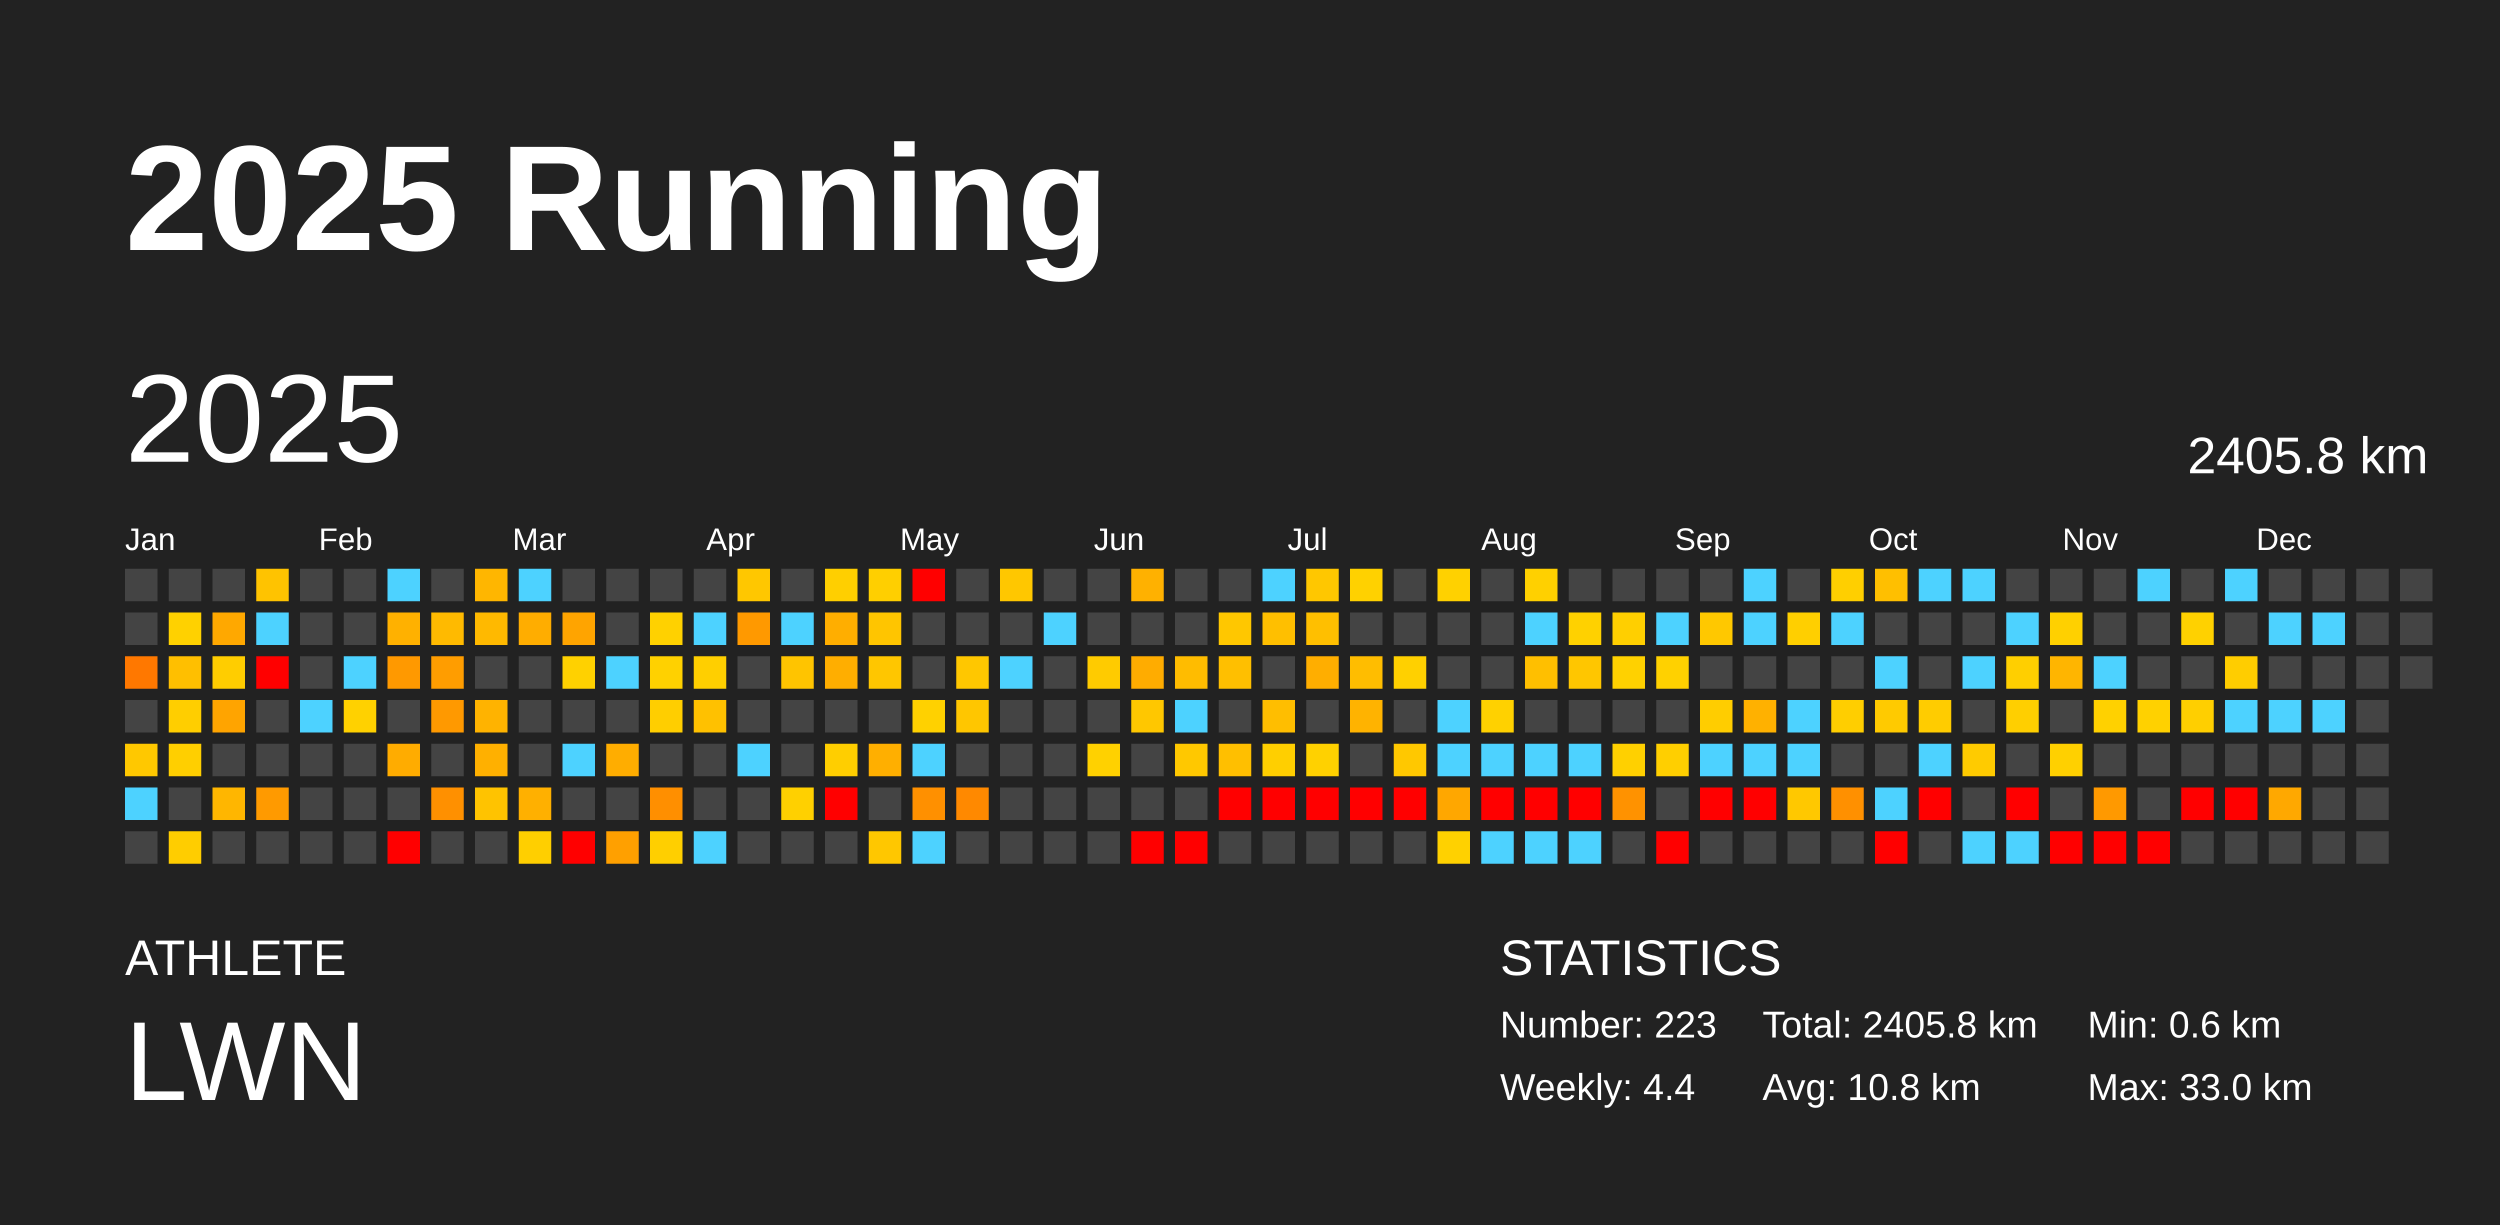
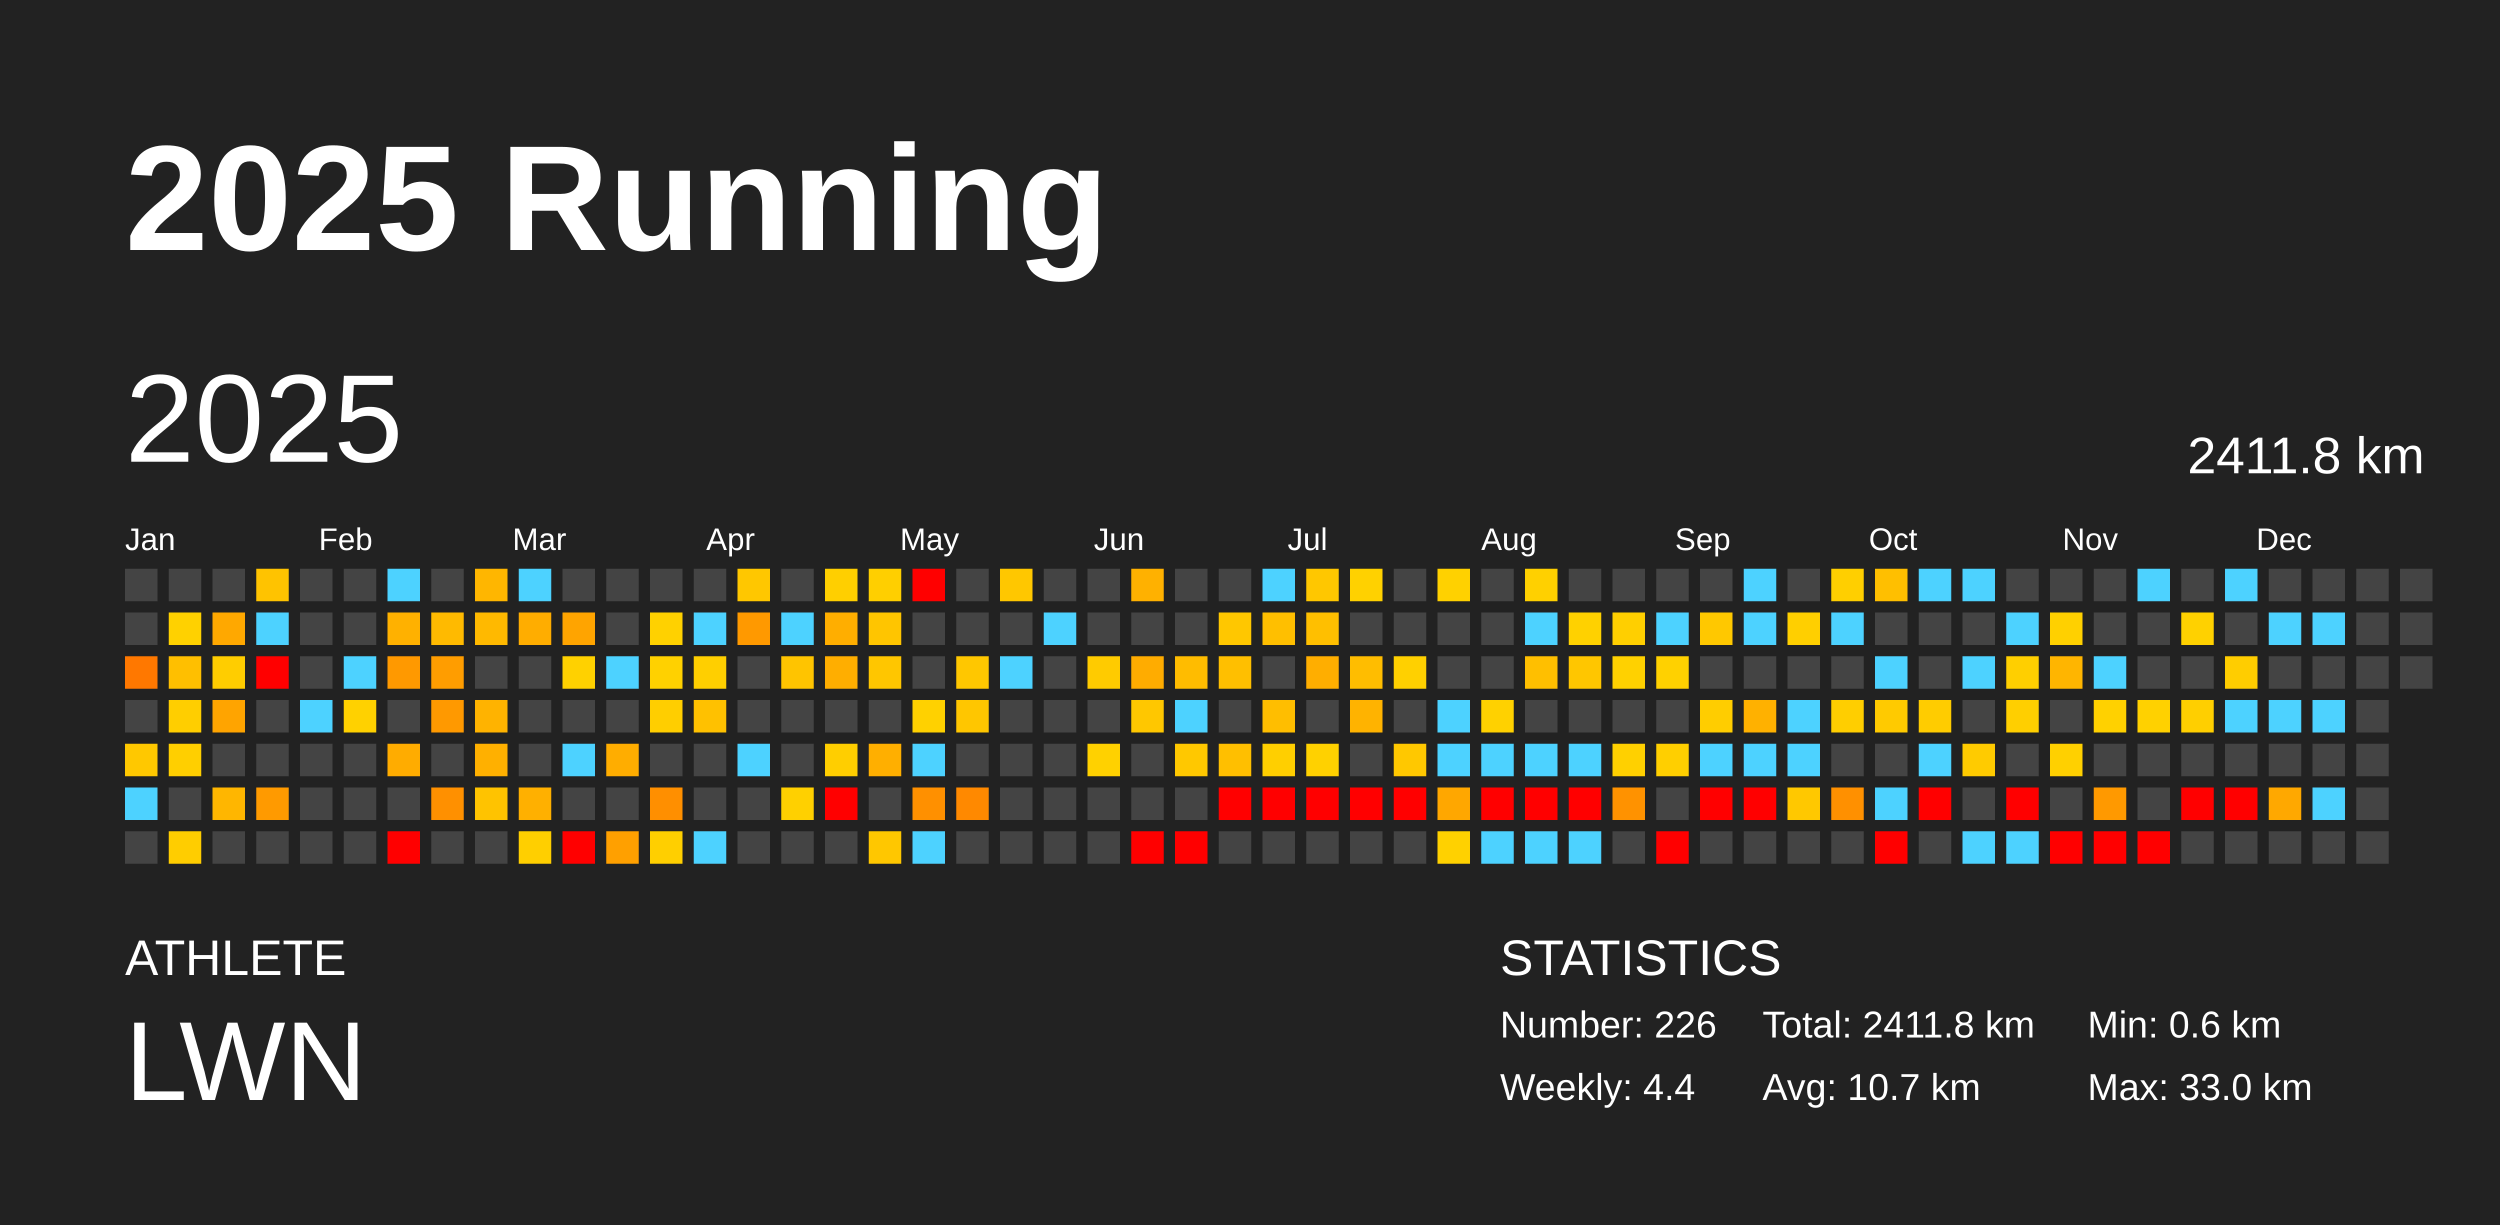
<svg xmlns="http://www.w3.org/2000/svg" baseProfile="full" height="98mm" version="1.1" viewBox="0,0,200,98" width="200mm">
  <defs />
  <rect fill="#222222" height="98" width="200" x="0" y="0" />
  <text fill="#FFFFFF" style="font-size:12px; font-family:Arial; font-weight:bold;" x="10" y="20">2025 Running</text>
  <text fill="#FFFFFF" style="font-size:4px; font-family:Arial" x="10" y="78">ATHLETE</text>
  <text fill="#FFFFFF" style="font-size:9px; font-family:Arial" x="10" y="88">LWN</text>
  <text fill="#FFFFFF" style="font-size:4px; font-family:Arial" x="120" y="78">STATISTICS</text>
-   <text fill="#FFFFFF" style="font-size:3px; font-family:Arial" x="120" y="83">Number: 223</text>
+   <text fill="#FFFFFF" style="font-size:3px; font-family:Arial" x="120" y="83">Number: 226</text>
  <text fill="#FFFFFF" style="font-size:3px; font-family:Arial" x="120" y="88">Weekly: 4.4</text>
-   <text fill="#FFFFFF" style="font-size:3px; font-family:Arial" x="141" y="83">Total: 2405.8 km</text>
-   <text fill="#FFFFFF" style="font-size:3px; font-family:Arial" x="141" y="88">Avg: 10.8 km</text>
+   <text fill="#FFFFFF" style="font-size:3px; font-family:Arial" x="141" y="83">Total: 2411.8 km</text>
+   <text fill="#FFFFFF" style="font-size:3px; font-family:Arial" x="141" y="88">Avg: 10.7 km</text>
  <text fill="#FFFFFF" style="font-size:3px; font-family:Arial" x="167" y="83">Min: 0.6 km</text>
  <text fill="#FFFFFF" style="font-size:3px; font-family:Arial" x="167" y="88">Max: 33.0 km</text>
  <text dominant-baseline="hanging" fill="#FFFFFF" style="font-size:10.0px; font-family:Arial;" x="10" y="30">2025</text>
-   <text dominant-baseline="hanging" fill="#FFFFFF" style="font-size:4.125px; font-family:Arial;" x="175" y="35">2405.8 km</text>
+   <text dominant-baseline="hanging" fill="#FFFFFF" style="font-size:4.125px; font-family:Arial;" x="175" y="35">2411.8 km</text>
  <text fill="#FFFFFF" style="font-size:2.5px; font-family:Arial" x="10.0" y="44">Jan</text>
  <text fill="#FFFFFF" style="font-size:2.5px; font-family:Arial" x="25.5" y="44">Feb</text>
  <text fill="#FFFFFF" style="font-size:2.5px; font-family:Arial" x="41.0" y="44">Mar</text>
  <text fill="#FFFFFF" style="font-size:2.5px; font-family:Arial" x="56.5" y="44">Apr</text>
  <text fill="#FFFFFF" style="font-size:2.5px; font-family:Arial" x="72.0" y="44">May</text>
  <text fill="#FFFFFF" style="font-size:2.5px; font-family:Arial" x="87.5" y="44">Jun</text>
  <text fill="#FFFFFF" style="font-size:2.5px; font-family:Arial" x="103.0" y="44">Jul</text>
  <text fill="#FFFFFF" style="font-size:2.5px; font-family:Arial" x="118.5" y="44">Aug</text>
  <text fill="#FFFFFF" style="font-size:2.5px; font-family:Arial" x="134.0" y="44">Sep</text>
  <text fill="#FFFFFF" style="font-size:2.5px; font-family:Arial" x="149.5" y="44">Oct</text>
  <text fill="#FFFFFF" style="font-size:2.5px; font-family:Arial" x="165.0" y="44">Nov</text>
  <text fill="#FFFFFF" style="font-size:2.5px; font-family:Arial" x="180.5" y="44">Dec</text>
  <rect fill="#444444" height="2.6" width="2.6" x="10.0" y="45.5" />
  <rect fill="#444444" height="2.6" width="2.6" x="10.0" y="49.0" />
  <rect fill="#ff7800" height="2.6" width="2.6" x="10.0" y="52.5" />
  <rect fill="#444444" height="2.6" width="2.6" x="10.0" y="56.0" />
  <rect fill="#ffc800" height="2.6" width="2.6" x="10.0" y="59.5" />
  <rect fill="#4dd2ff" height="2.6" width="2.6" x="10.0" y="63.0" />
  <rect fill="#444444" height="2.6" width="2.6" x="10.0" y="66.5" />
  <rect fill="#444444" height="2.6" width="2.6" x="13.5" y="45.5" />
  <rect fill="#ffd100" height="2.6" width="2.6" x="13.5" y="49.0" />
  <rect fill="#ffbf00" height="2.6" width="2.6" x="13.5" y="52.5" />
  <rect fill="#ffce00" height="2.6" width="2.6" x="13.5" y="56.0" />
  <rect fill="#ffcf00" height="2.6" width="2.6" x="13.5" y="59.5" />
  <rect fill="#444444" height="2.6" width="2.6" x="13.5" y="63.0" />
  <rect fill="#ffcd00" height="2.6" width="2.6" x="13.5" y="66.5" />
  <rect fill="#444444" height="2.6" width="2.6" x="17.0" y="45.5" />
  <rect fill="#ffa800" height="2.6" width="2.6" x="17.0" y="49.0" />
  <rect fill="#ffcd00" height="2.6" width="2.6" x="17.0" y="52.5" />
  <rect fill="#ffa400" height="2.6" width="2.6" x="17.0" y="56.0" />
  <rect fill="#444444" height="2.6" width="2.6" x="17.0" y="59.5" />
  <rect fill="#ffb600" height="2.6" width="2.6" x="17.0" y="63.0" />
  <rect fill="#444444" height="2.6" width="2.6" x="17.0" y="66.5" />
  <rect fill="#ffc300" height="2.6" width="2.6" x="20.5" y="45.5" />
  <rect fill="#4dd2ff" height="2.6" width="2.6" x="20.5" y="49.0" />
  <rect fill="red" height="2.6" width="2.6" x="20.5" y="52.5" />
  <rect fill="#444444" height="2.6" width="2.6" x="20.5" y="56.0" />
  <rect fill="#444444" height="2.6" width="2.6" x="20.5" y="59.5" />
  <rect fill="#ff9a00" height="2.6" width="2.6" x="20.5" y="63.0" />
  <rect fill="#444444" height="2.6" width="2.6" x="20.5" y="66.5" />
  <rect fill="#444444" height="2.6" width="2.6" x="24.0" y="45.5" />
  <rect fill="#444444" height="2.6" width="2.6" x="24.0" y="49.0" />
  <rect fill="#444444" height="2.6" width="2.6" x="24.0" y="52.5" />
  <rect fill="#4dd2ff" height="2.6" width="2.6" x="24.0" y="56.0" />
  <rect fill="#444444" height="2.6" width="2.6" x="24.0" y="59.5" />
  <rect fill="#444444" height="2.6" width="2.6" x="24.0" y="63.0" />
  <rect fill="#444444" height="2.6" width="2.6" x="24.0" y="66.5" />
  <rect fill="#444444" height="2.6" width="2.6" x="27.5" y="45.5" />
  <rect fill="#444444" height="2.6" width="2.6" x="27.5" y="49.0" />
  <rect fill="#4dd2ff" height="2.6" width="2.6" x="27.5" y="52.5" />
  <rect fill="#ffd100" height="2.6" width="2.6" x="27.5" y="56.0" />
  <rect fill="#444444" height="2.6" width="2.6" x="27.5" y="59.5" />
  <rect fill="#444444" height="2.6" width="2.6" x="27.5" y="63.0" />
  <rect fill="#444444" height="2.6" width="2.6" x="27.5" y="66.5" />
  <rect fill="#4dd2ff" height="2.6" width="2.6" x="31.0" y="45.5" />
  <rect fill="#ffb100" height="2.6" width="2.6" x="31.0" y="49.0" />
  <rect fill="#ff9900" height="2.6" width="2.6" x="31.0" y="52.5" />
  <rect fill="#444444" height="2.6" width="2.6" x="31.0" y="56.0" />
  <rect fill="#ffac00" height="2.6" width="2.6" x="31.0" y="59.5" />
  <rect fill="#444444" height="2.6" width="2.6" x="31.0" y="63.0" />
  <rect fill="red" height="2.6" width="2.6" x="31.0" y="66.5" />
  <rect fill="#444444" height="2.6" width="2.6" x="34.5" y="45.5" />
  <rect fill="#ffba00" height="2.6" width="2.6" x="34.5" y="49.0" />
  <rect fill="#ff9d00" height="2.6" width="2.6" x="34.5" y="52.5" />
  <rect fill="#ff9900" height="2.6" width="2.6" x="34.5" y="56.0" />
  <rect fill="#444444" height="2.6" width="2.6" x="34.5" y="59.5" />
  <rect fill="#ff9000" height="2.6" width="2.6" x="34.5" y="63.0" />
  <rect fill="#444444" height="2.6" width="2.6" x="34.5" y="66.5" />
  <rect fill="#ffb600" height="2.6" width="2.6" x="38.0" y="45.5" />
  <rect fill="#ffb900" height="2.6" width="2.6" x="38.0" y="49.0" />
  <rect fill="#444444" height="2.6" width="2.6" x="38.0" y="52.5" />
  <rect fill="#ffb300" height="2.6" width="2.6" x="38.0" y="56.0" />
  <rect fill="#ffb000" height="2.6" width="2.6" x="38.0" y="59.5" />
  <rect fill="#ffc300" height="2.6" width="2.6" x="38.0" y="63.0" />
  <rect fill="#444444" height="2.6" width="2.6" x="38.0" y="66.5" />
  <rect fill="#4dd2ff" height="2.6" width="2.6" x="41.5" y="45.5" />
  <rect fill="#ffad00" height="2.6" width="2.6" x="41.5" y="49.0" />
  <rect fill="#444444" height="2.6" width="2.6" x="41.5" y="52.5" />
  <rect fill="#444444" height="2.6" width="2.6" x="41.5" y="56.0" />
  <rect fill="#444444" height="2.6" width="2.6" x="41.5" y="59.5" />
  <rect fill="#ffb000" height="2.6" width="2.6" x="41.5" y="63.0" />
  <rect fill="#ffcf00" height="2.6" width="2.6" x="41.5" y="66.5" />
  <rect fill="#444444" height="2.6" width="2.6" x="45.0" y="45.5" />
  <rect fill="#ffa400" height="2.6" width="2.6" x="45.0" y="49.0" />
  <rect fill="#ffd100" height="2.6" width="2.6" x="45.0" y="52.5" />
  <rect fill="#444444" height="2.6" width="2.6" x="45.0" y="56.0" />
  <rect fill="#4dd2ff" height="2.6" width="2.6" x="45.0" y="59.5" />
  <rect fill="#444444" height="2.6" width="2.6" x="45.0" y="63.0" />
  <rect fill="red" height="2.6" width="2.6" x="45.0" y="66.5" />
  <rect fill="#444444" height="2.6" width="2.6" x="48.5" y="45.5" />
  <rect fill="#444444" height="2.6" width="2.6" x="48.5" y="49.0" />
  <rect fill="#4dd2ff" height="2.6" width="2.6" x="48.5" y="52.5" />
  <rect fill="#444444" height="2.6" width="2.6" x="48.5" y="56.0" />
  <rect fill="#ffad00" height="2.6" width="2.6" x="48.5" y="59.5" />
  <rect fill="#444444" height="2.6" width="2.6" x="48.5" y="63.0" />
  <rect fill="#ffa000" height="2.6" width="2.6" x="48.5" y="66.5" />
  <rect fill="#444444" height="2.6" width="2.6" x="52.0" y="45.5" />
  <rect fill="#ffd100" height="2.6" width="2.6" x="52.0" y="49.0" />
  <rect fill="#ffd100" height="2.6" width="2.6" x="52.0" y="52.5" />
  <rect fill="#ffce00" height="2.6" width="2.6" x="52.0" y="56.0" />
  <rect fill="#444444" height="2.6" width="2.6" x="52.0" y="59.5" />
  <rect fill="#ff8f00" height="2.6" width="2.6" x="52.0" y="63.0" />
  <rect fill="#ffcf00" height="2.6" width="2.6" x="52.0" y="66.5" />
  <rect fill="#444444" height="2.6" width="2.6" x="55.5" y="45.5" />
  <rect fill="#4dd2ff" height="2.6" width="2.6" x="55.5" y="49.0" />
  <rect fill="#ffcf00" height="2.6" width="2.6" x="55.5" y="52.5" />
  <rect fill="#ffc100" height="2.6" width="2.6" x="55.5" y="56.0" />
  <rect fill="#444444" height="2.6" width="2.6" x="55.5" y="59.5" />
  <rect fill="#444444" height="2.6" width="2.6" x="55.5" y="63.0" />
  <rect fill="#4dd2ff" height="2.6" width="2.6" x="55.5" y="66.5" />
  <rect fill="#ffc700" height="2.6" width="2.6" x="59.0" y="45.5" />
  <rect fill="#ff9900" height="2.6" width="2.6" x="59.0" y="49.0" />
  <rect fill="#444444" height="2.6" width="2.6" x="59.0" y="52.5" />
  <rect fill="#444444" height="2.6" width="2.6" x="59.0" y="56.0" />
  <rect fill="#4dd2ff" height="2.6" width="2.6" x="59.0" y="59.5" />
  <rect fill="#444444" height="2.6" width="2.6" x="59.0" y="63.0" />
  <rect fill="#444444" height="2.6" width="2.6" x="59.0" y="66.5" />
  <rect fill="#444444" height="2.6" width="2.6" x="62.5" y="45.5" />
  <rect fill="#4dd2ff" height="2.6" width="2.6" x="62.5" y="49.0" />
  <rect fill="#ffc400" height="2.6" width="2.6" x="62.5" y="52.5" />
  <rect fill="#444444" height="2.6" width="2.6" x="62.5" y="56.0" />
  <rect fill="#444444" height="2.6" width="2.6" x="62.5" y="59.5" />
  <rect fill="#ffd000" height="2.6" width="2.6" x="62.5" y="63.0" />
  <rect fill="#444444" height="2.6" width="2.6" x="62.5" y="66.5" />
  <rect fill="#ffcf00" height="2.6" width="2.6" x="66.0" y="45.5" />
  <rect fill="#ffae00" height="2.6" width="2.6" x="66.0" y="49.0" />
  <rect fill="#ffae00" height="2.6" width="2.6" x="66.0" y="52.5" />
  <rect fill="#444444" height="2.6" width="2.6" x="66.0" y="56.0" />
  <rect fill="#ffce00" height="2.6" width="2.6" x="66.0" y="59.5" />
  <rect fill="red" height="2.6" width="2.6" x="66.0" y="63.0" />
  <rect fill="#444444" height="2.6" width="2.6" x="66.0" y="66.5" />
  <rect fill="#ffcf00" height="2.6" width="2.6" x="69.5" y="45.5" />
  <rect fill="#ffc500" height="2.6" width="2.6" x="69.5" y="49.0" />
  <rect fill="#ffc600" height="2.6" width="2.6" x="69.5" y="52.5" />
  <rect fill="#444444" height="2.6" width="2.6" x="69.5" y="56.0" />
  <rect fill="#ffaf00" height="2.6" width="2.6" x="69.5" y="59.5" />
  <rect fill="#444444" height="2.6" width="2.6" x="69.5" y="63.0" />
  <rect fill="#ffc700" height="2.6" width="2.6" x="69.5" y="66.5" />
  <rect fill="red" height="2.6" width="2.6" x="73.0" y="45.5" />
  <rect fill="#444444" height="2.6" width="2.6" x="73.0" y="49.0" />
  <rect fill="#444444" height="2.6" width="2.6" x="73.0" y="52.5" />
  <rect fill="#ffd100" height="2.6" width="2.6" x="73.0" y="56.0" />
  <rect fill="#4dd2ff" height="2.6" width="2.6" x="73.0" y="59.5" />
  <rect fill="#ff9000" height="2.6" width="2.6" x="73.0" y="63.0" />
  <rect fill="#4dd2ff" height="2.6" width="2.6" x="73.0" y="66.5" />
  <rect fill="#444444" height="2.6" width="2.6" x="76.5" y="45.5" />
  <rect fill="#444444" height="2.6" width="2.6" x="76.5" y="49.0" />
  <rect fill="#ffc700" height="2.6" width="2.6" x="76.5" y="52.5" />
  <rect fill="#ffc600" height="2.6" width="2.6" x="76.5" y="56.0" />
  <rect fill="#444444" height="2.6" width="2.6" x="76.5" y="59.5" />
  <rect fill="#ff8900" height="2.6" width="2.6" x="76.5" y="63.0" />
  <rect fill="#444444" height="2.6" width="2.6" x="76.5" y="66.5" />
  <rect fill="#ffc700" height="2.6" width="2.6" x="80.0" y="45.5" />
  <rect fill="#444444" height="2.6" width="2.6" x="80.0" y="49.0" />
  <rect fill="#4dd2ff" height="2.6" width="2.6" x="80.0" y="52.5" />
  <rect fill="#444444" height="2.6" width="2.6" x="80.0" y="56.0" />
  <rect fill="#444444" height="2.6" width="2.6" x="80.0" y="59.5" />
  <rect fill="#444444" height="2.6" width="2.6" x="80.0" y="63.0" />
  <rect fill="#444444" height="2.6" width="2.6" x="80.0" y="66.5" />
  <rect fill="#444444" height="2.6" width="2.6" x="83.5" y="45.5" />
  <rect fill="#4dd2ff" height="2.6" width="2.6" x="83.5" y="49.0" />
  <rect fill="#444444" height="2.6" width="2.6" x="83.5" y="52.5" />
  <rect fill="#444444" height="2.6" width="2.6" x="83.5" y="56.0" />
  <rect fill="#444444" height="2.6" width="2.6" x="83.5" y="59.5" />
  <rect fill="#444444" height="2.6" width="2.6" x="83.5" y="63.0" />
  <rect fill="#444444" height="2.6" width="2.6" x="83.5" y="66.5" />
  <rect fill="#444444" height="2.6" width="2.6" x="87.0" y="45.5" />
  <rect fill="#444444" height="2.6" width="2.6" x="87.0" y="49.0" />
  <rect fill="#ffcb00" height="2.6" width="2.6" x="87.0" y="52.5" />
  <rect fill="#444444" height="2.6" width="2.6" x="87.0" y="56.0" />
  <rect fill="#ffd100" height="2.6" width="2.6" x="87.0" y="59.5" />
  <rect fill="#444444" height="2.6" width="2.6" x="87.0" y="63.0" />
  <rect fill="#444444" height="2.6" width="2.6" x="87.0" y="66.5" />
  <rect fill="#ffb100" height="2.6" width="2.6" x="90.5" y="45.5" />
  <rect fill="#444444" height="2.6" width="2.6" x="90.5" y="49.0" />
  <rect fill="#ffac00" height="2.6" width="2.6" x="90.5" y="52.5" />
  <rect fill="#ffc700" height="2.6" width="2.6" x="90.5" y="56.0" />
  <rect fill="#444444" height="2.6" width="2.6" x="90.5" y="59.5" />
  <rect fill="#444444" height="2.6" width="2.6" x="90.5" y="63.0" />
  <rect fill="red" height="2.6" width="2.6" x="90.5" y="66.5" />
  <rect fill="#444444" height="2.6" width="2.6" x="94.0" y="45.5" />
  <rect fill="#444444" height="2.6" width="2.6" x="94.0" y="49.0" />
  <rect fill="#ffbc00" height="2.6" width="2.6" x="94.0" y="52.5" />
  <rect fill="#4dd2ff" height="2.6" width="2.6" x="94.0" y="56.0" />
  <rect fill="#ffc800" height="2.6" width="2.6" x="94.0" y="59.5" />
  <rect fill="#444444" height="2.6" width="2.6" x="94.0" y="63.0" />
  <rect fill="red" height="2.6" width="2.6" x="94.0" y="66.5" />
  <rect fill="#444444" height="2.6" width="2.6" x="97.5" y="45.5" />
  <rect fill="#ffc700" height="2.6" width="2.6" x="97.5" y="49.0" />
  <rect fill="#ffbf00" height="2.6" width="2.6" x="97.5" y="52.5" />
  <rect fill="#444444" height="2.6" width="2.6" x="97.5" y="56.0" />
  <rect fill="#ffbf00" height="2.6" width="2.6" x="97.5" y="59.5" />
  <rect fill="red" height="2.6" width="2.6" x="97.5" y="63.0" />
  <rect fill="#444444" height="2.6" width="2.6" x="97.5" y="66.5" />
  <rect fill="#4dd2ff" height="2.6" width="2.6" x="101.0" y="45.5" />
  <rect fill="#ffbf00" height="2.6" width="2.6" x="101.0" y="49.0" />
  <rect fill="#444444" height="2.6" width="2.6" x="101.0" y="52.5" />
  <rect fill="#ffbe00" height="2.6" width="2.6" x="101.0" y="56.0" />
  <rect fill="#ffcf00" height="2.6" width="2.6" x="101.0" y="59.5" />
  <rect fill="red" height="2.6" width="2.6" x="101.0" y="63.0" />
  <rect fill="#444444" height="2.6" width="2.6" x="101.0" y="66.5" />
  <rect fill="#ffc700" height="2.6" width="2.6" x="104.5" y="45.5" />
  <rect fill="#ffbf00" height="2.6" width="2.6" x="104.5" y="49.0" />
  <rect fill="#ffae00" height="2.6" width="2.6" x="104.5" y="52.5" />
  <rect fill="#444444" height="2.6" width="2.6" x="104.5" y="56.0" />
  <rect fill="#ffd100" height="2.6" width="2.6" x="104.5" y="59.5" />
  <rect fill="red" height="2.6" width="2.6" x="104.5" y="63.0" />
  <rect fill="#444444" height="2.6" width="2.6" x="104.5" y="66.5" />
  <rect fill="#ffd100" height="2.6" width="2.6" x="108.0" y="45.5" />
  <rect fill="#444444" height="2.6" width="2.6" x="108.0" y="49.0" />
  <rect fill="#ffbd00" height="2.6" width="2.6" x="108.0" y="52.5" />
  <rect fill="#ffb300" height="2.6" width="2.6" x="108.0" y="56.0" />
  <rect fill="#444444" height="2.6" width="2.6" x="108.0" y="59.5" />
  <rect fill="red" height="2.6" width="2.6" x="108.0" y="63.0" />
  <rect fill="#444444" height="2.6" width="2.6" x="108.0" y="66.5" />
  <rect fill="#444444" height="2.6" width="2.6" x="111.5" y="45.5" />
  <rect fill="#444444" height="2.6" width="2.6" x="111.5" y="49.0" />
  <rect fill="#ffd000" height="2.6" width="2.6" x="111.5" y="52.5" />
  <rect fill="#444444" height="2.6" width="2.6" x="111.5" y="56.0" />
  <rect fill="#ffc800" height="2.6" width="2.6" x="111.5" y="59.5" />
  <rect fill="red" height="2.6" width="2.6" x="111.5" y="63.0" />
  <rect fill="#444444" height="2.6" width="2.6" x="111.5" y="66.5" />
  <rect fill="#ffd100" height="2.6" width="2.6" x="115.0" y="45.5" />
  <rect fill="#444444" height="2.6" width="2.6" x="115.0" y="49.0" />
  <rect fill="#444444" height="2.6" width="2.6" x="115.0" y="52.5" />
  <rect fill="#4dd2ff" height="2.6" width="2.6" x="115.0" y="56.0" />
  <rect fill="#4dd2ff" height="2.6" width="2.6" x="115.0" y="59.5" />
  <rect fill="#ffa700" height="2.6" width="2.6" x="115.0" y="63.0" />
  <rect fill="#ffd100" height="2.6" width="2.6" x="115.0" y="66.5" />
  <rect fill="#444444" height="2.6" width="2.6" x="118.5" y="45.5" />
  <rect fill="#444444" height="2.6" width="2.6" x="118.5" y="49.0" />
  <rect fill="#444444" height="2.6" width="2.6" x="118.5" y="52.5" />
  <rect fill="#ffd100" height="2.6" width="2.6" x="118.5" y="56.0" />
  <rect fill="#4dd2ff" height="2.6" width="2.6" x="118.5" y="59.5" />
  <rect fill="red" height="2.6" width="2.6" x="118.5" y="63.0" />
  <rect fill="#4dd2ff" height="2.6" width="2.6" x="118.5" y="66.5" />
  <rect fill="#ffd000" height="2.6" width="2.6" x="122.0" y="45.5" />
  <rect fill="#4dd2ff" height="2.6" width="2.6" x="122.0" y="49.0" />
  <rect fill="#ffbf00" height="2.6" width="2.6" x="122.0" y="52.5" />
  <rect fill="#444444" height="2.6" width="2.6" x="122.0" y="56.0" />
  <rect fill="#4dd2ff" height="2.6" width="2.6" x="122.0" y="59.5" />
  <rect fill="red" height="2.6" width="2.6" x="122.0" y="63.0" />
  <rect fill="#4dd2ff" height="2.6" width="2.6" x="122.0" y="66.5" />
  <rect fill="#444444" height="2.6" width="2.6" x="125.5" y="45.5" />
  <rect fill="#ffd100" height="2.6" width="2.6" x="125.5" y="49.0" />
  <rect fill="#ffc600" height="2.6" width="2.6" x="125.5" y="52.5" />
  <rect fill="#444444" height="2.6" width="2.6" x="125.5" y="56.0" />
  <rect fill="#4dd2ff" height="2.6" width="2.6" x="125.5" y="59.5" />
  <rect fill="red" height="2.6" width="2.6" x="125.5" y="63.0" />
  <rect fill="#4dd2ff" height="2.6" width="2.6" x="125.5" y="66.5" />
  <rect fill="#444444" height="2.6" width="2.6" x="129.0" y="45.5" />
  <rect fill="#ffcf00" height="2.6" width="2.6" x="129.0" y="49.0" />
  <rect fill="#ffd100" height="2.6" width="2.6" x="129.0" y="52.5" />
  <rect fill="#444444" height="2.6" width="2.6" x="129.0" y="56.0" />
  <rect fill="#ffd000" height="2.6" width="2.6" x="129.0" y="59.5" />
  <rect fill="#ff9200" height="2.6" width="2.6" x="129.0" y="63.0" />
  <rect fill="#444444" height="2.6" width="2.6" x="129.0" y="66.5" />
  <rect fill="#444444" height="2.6" width="2.6" x="132.5" y="45.5" />
  <rect fill="#4dd2ff" height="2.6" width="2.6" x="132.5" y="49.0" />
  <rect fill="#ffd100" height="2.6" width="2.6" x="132.5" y="52.5" />
  <rect fill="#444444" height="2.6" width="2.6" x="132.5" y="56.0" />
  <rect fill="#ffcf00" height="2.6" width="2.6" x="132.5" y="59.5" />
  <rect fill="#444444" height="2.6" width="2.6" x="132.5" y="63.0" />
  <rect fill="red" height="2.6" width="2.6" x="132.5" y="66.5" />
  <rect fill="#444444" height="2.6" width="2.6" x="136.0" y="45.5" />
  <rect fill="#ffc800" height="2.6" width="2.6" x="136.0" y="49.0" />
  <rect fill="#444444" height="2.6" width="2.6" x="136.0" y="52.5" />
  <rect fill="#ffcd00" height="2.6" width="2.6" x="136.0" y="56.0" />
  <rect fill="#4dd2ff" height="2.6" width="2.6" x="136.0" y="59.5" />
  <rect fill="red" height="2.6" width="2.6" x="136.0" y="63.0" />
  <rect fill="#444444" height="2.6" width="2.6" x="136.0" y="66.5" />
  <rect fill="#4dd2ff" height="2.6" width="2.6" x="139.5" y="45.5" />
  <rect fill="#4dd2ff" height="2.6" width="2.6" x="139.5" y="49.0" />
  <rect fill="#444444" height="2.6" width="2.6" x="139.5" y="52.5" />
  <rect fill="#ffb100" height="2.6" width="2.6" x="139.5" y="56.0" />
  <rect fill="#4dd2ff" height="2.6" width="2.6" x="139.5" y="59.5" />
  <rect fill="red" height="2.6" width="2.6" x="139.5" y="63.0" />
  <rect fill="#444444" height="2.6" width="2.6" x="139.5" y="66.5" />
  <rect fill="#444444" height="2.6" width="2.6" x="143.0" y="45.5" />
  <rect fill="#ffcf00" height="2.6" width="2.6" x="143.0" y="49.0" />
  <rect fill="#444444" height="2.6" width="2.6" x="143.0" y="52.5" />
  <rect fill="#4dd2ff" height="2.6" width="2.6" x="143.0" y="56.0" />
  <rect fill="#4dd2ff" height="2.6" width="2.6" x="143.0" y="59.5" />
  <rect fill="#ffc800" height="2.6" width="2.6" x="143.0" y="63.0" />
  <rect fill="#444444" height="2.6" width="2.6" x="143.0" y="66.5" />
  <rect fill="#ffcf00" height="2.6" width="2.6" x="146.5" y="45.5" />
  <rect fill="#4dd2ff" height="2.6" width="2.6" x="146.5" y="49.0" />
  <rect fill="#444444" height="2.6" width="2.6" x="146.5" y="52.5" />
  <rect fill="#ffce00" height="2.6" width="2.6" x="146.5" y="56.0" />
  <rect fill="#444444" height="2.6" width="2.6" x="146.5" y="59.5" />
  <rect fill="#ff9000" height="2.6" width="2.6" x="146.5" y="63.0" />
  <rect fill="#444444" height="2.6" width="2.6" x="146.5" y="66.5" />
  <rect fill="#ffbf00" height="2.6" width="2.6" x="150.0" y="45.5" />
  <rect fill="#444444" height="2.6" width="2.6" x="150.0" y="49.0" />
  <rect fill="#4dd2ff" height="2.6" width="2.6" x="150.0" y="52.5" />
  <rect fill="#ffca00" height="2.6" width="2.6" x="150.0" y="56.0" />
  <rect fill="#444444" height="2.6" width="2.6" x="150.0" y="59.5" />
  <rect fill="#4dd2ff" height="2.6" width="2.6" x="150.0" y="63.0" />
  <rect fill="red" height="2.6" width="2.6" x="150.0" y="66.5" />
  <rect fill="#4dd2ff" height="2.6" width="2.6" x="153.5" y="45.5" />
  <rect fill="#444444" height="2.6" width="2.6" x="153.5" y="49.0" />
  <rect fill="#444444" height="2.6" width="2.6" x="153.5" y="52.5" />
  <rect fill="#ffcc00" height="2.6" width="2.6" x="153.5" y="56.0" />
  <rect fill="#4dd2ff" height="2.6" width="2.6" x="153.5" y="59.5" />
  <rect fill="red" height="2.6" width="2.6" x="153.5" y="63.0" />
  <rect fill="#444444" height="2.6" width="2.6" x="153.5" y="66.5" />
  <rect fill="#4dd2ff" height="2.6" width="2.6" x="157.0" y="45.5" />
  <rect fill="#444444" height="2.6" width="2.6" x="157.0" y="49.0" />
  <rect fill="#4dd2ff" height="2.6" width="2.6" x="157.0" y="52.5" />
  <rect fill="#444444" height="2.6" width="2.6" x="157.0" y="56.0" />
  <rect fill="#ffcb00" height="2.6" width="2.6" x="157.0" y="59.5" />
  <rect fill="#444444" height="2.6" width="2.6" x="157.0" y="63.0" />
  <rect fill="#4dd2ff" height="2.6" width="2.6" x="157.0" y="66.5" />
  <rect fill="#444444" height="2.6" width="2.6" x="160.5" y="45.5" />
  <rect fill="#4dd2ff" height="2.6" width="2.6" x="160.5" y="49.0" />
  <rect fill="#ffcf00" height="2.6" width="2.6" x="160.5" y="52.5" />
  <rect fill="#ffcf00" height="2.6" width="2.6" x="160.5" y="56.0" />
  <rect fill="#444444" height="2.6" width="2.6" x="160.5" y="59.5" />
  <rect fill="red" height="2.6" width="2.6" x="160.5" y="63.0" />
  <rect fill="#4dd2ff" height="2.6" width="2.6" x="160.5" y="66.5" />
  <rect fill="#444444" height="2.6" width="2.6" x="164.0" y="45.5" />
  <rect fill="#ffd000" height="2.6" width="2.6" x="164.0" y="49.0" />
  <rect fill="#ffb500" height="2.6" width="2.6" x="164.0" y="52.5" />
  <rect fill="#444444" height="2.6" width="2.6" x="164.0" y="56.0" />
  <rect fill="#ffd000" height="2.6" width="2.6" x="164.0" y="59.5" />
  <rect fill="#444444" height="2.6" width="2.6" x="164.0" y="63.0" />
  <rect fill="red" height="2.6" width="2.6" x="164.0" y="66.5" />
  <rect fill="#444444" height="2.6" width="2.6" x="167.5" y="45.5" />
  <rect fill="#444444" height="2.6" width="2.6" x="167.5" y="49.0" />
  <rect fill="#4dd2ff" height="2.6" width="2.6" x="167.5" y="52.5" />
  <rect fill="#ffd100" height="2.6" width="2.6" x="167.5" y="56.0" />
  <rect fill="#444444" height="2.6" width="2.6" x="167.5" y="59.5" />
  <rect fill="#ff9900" height="2.6" width="2.6" x="167.5" y="63.0" />
  <rect fill="red" height="2.6" width="2.6" x="167.5" y="66.5" />
  <rect fill="#4dd2ff" height="2.6" width="2.6" x="171.0" y="45.5" />
  <rect fill="#444444" height="2.6" width="2.6" x="171.0" y="49.0" />
  <rect fill="#444444" height="2.6" width="2.6" x="171.0" y="52.5" />
  <rect fill="#ffd100" height="2.6" width="2.6" x="171.0" y="56.0" />
  <rect fill="#444444" height="2.6" width="2.6" x="171.0" y="59.5" />
  <rect fill="#444444" height="2.6" width="2.6" x="171.0" y="63.0" />
  <rect fill="red" height="2.6" width="2.6" x="171.0" y="66.5" />
  <rect fill="#444444" height="2.6" width="2.6" x="174.5" y="45.5" />
  <rect fill="#ffd100" height="2.6" width="2.6" x="174.5" y="49.0" />
  <rect fill="#444444" height="2.6" width="2.6" x="174.5" y="52.5" />
  <rect fill="#ffcf00" height="2.6" width="2.6" x="174.5" y="56.0" />
  <rect fill="#444444" height="2.6" width="2.6" x="174.5" y="59.5" />
  <rect fill="red" height="2.6" width="2.6" x="174.5" y="63.0" />
  <rect fill="#444444" height="2.6" width="2.6" x="174.5" y="66.5" />
  <rect fill="#4dd2ff" height="2.6" width="2.6" x="178.0" y="45.5" />
  <rect fill="#444444" height="2.6" width="2.6" x="178.0" y="49.0" />
  <rect fill="#ffcd00" height="2.6" width="2.6" x="178.0" y="52.5" />
  <rect fill="#4dd2ff" height="2.6" width="2.6" x="178.0" y="56.0" />
  <rect fill="#444444" height="2.6" width="2.6" x="178.0" y="59.5" />
  <rect fill="red" height="2.6" width="2.6" x="178.0" y="63.0" />
  <rect fill="#444444" height="2.6" width="2.6" x="178.0" y="66.5" />
  <rect fill="#444444" height="2.6" width="2.6" x="181.5" y="45.5" />
  <rect fill="#4dd2ff" height="2.6" width="2.6" x="181.5" y="49.0" />
  <rect fill="#444444" height="2.6" width="2.6" x="181.5" y="52.5" />
  <rect fill="#4dd2ff" height="2.6" width="2.6" x="181.5" y="56.0" />
  <rect fill="#444444" height="2.6" width="2.6" x="181.5" y="59.5" />
  <rect fill="#ffa800" height="2.6" width="2.6" x="181.5" y="63.0" />
  <rect fill="#444444" height="2.6" width="2.6" x="181.5" y="66.5" />
  <rect fill="#444444" height="2.6" width="2.6" x="185.0" y="45.5" />
  <rect fill="#4dd2ff" height="2.6" width="2.6" x="185.0" y="49.0" />
  <rect fill="#444444" height="2.6" width="2.6" x="185.0" y="52.5" />
  <rect fill="#4dd2ff" height="2.6" width="2.6" x="185.0" y="56.0" />
  <rect fill="#444444" height="2.6" width="2.6" x="185.0" y="59.5" />
-   <rect fill="#444444" height="2.6" width="2.6" x="185.0" y="63.0" />
+   <rect fill="#4dd2ff" height="2.6" width="2.6" x="185.0" y="63.0" />
  <rect fill="#444444" height="2.6" width="2.6" x="185.0" y="66.5" />
  <rect fill="#444444" height="2.6" width="2.6" x="188.5" y="45.5" />
  <rect fill="#444444" height="2.6" width="2.6" x="188.5" y="49.0" />
  <rect fill="#444444" height="2.6" width="2.6" x="188.5" y="52.5" />
  <rect fill="#444444" height="2.6" width="2.6" x="188.5" y="56.0" />
  <rect fill="#444444" height="2.6" width="2.6" x="188.5" y="59.5" />
  <rect fill="#444444" height="2.6" width="2.6" x="188.5" y="63.0" />
  <rect fill="#444444" height="2.6" width="2.6" x="188.5" y="66.5" />
  <rect fill="#444444" height="2.6" width="2.6" x="192.0" y="45.5" />
  <rect fill="#444444" height="2.6" width="2.6" x="192.0" y="49.0" />
  <rect fill="#444444" height="2.6" width="2.6" x="192.0" y="52.5" />
</svg>
